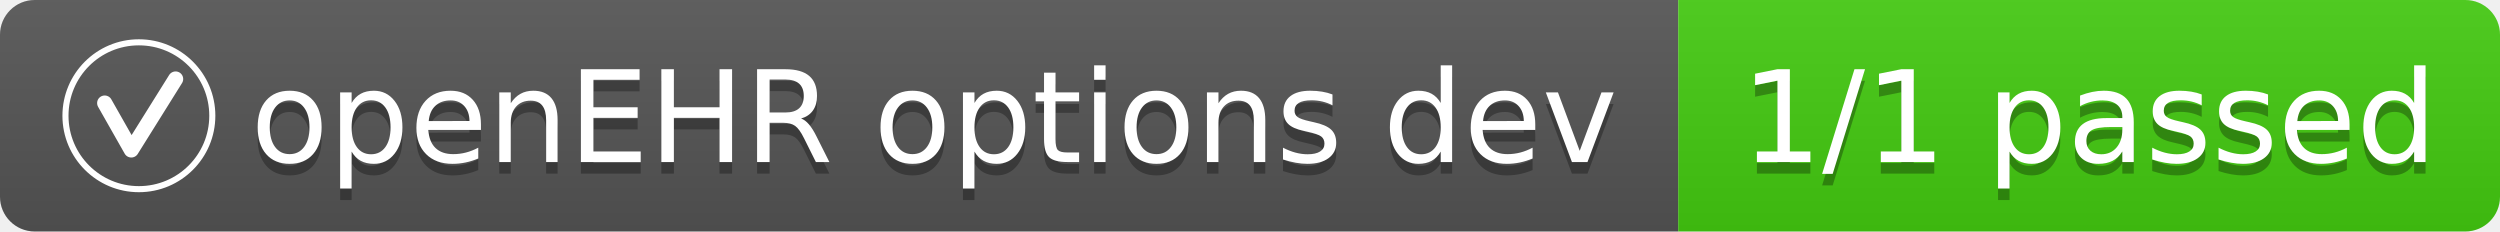
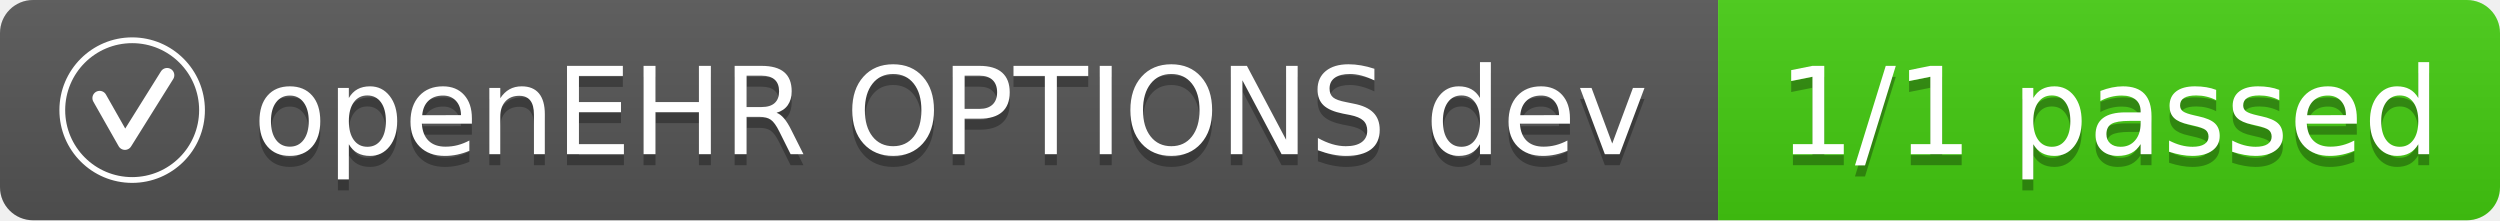
- <svg xmlns="http://www.w3.org/2000/svg" width="216" height="20" role="img" aria-label="openEHR options dev: 1/1 passed">
+ <svg xmlns="http://www.w3.org/2000/svg" width="227" height="20" role="img" aria-label="openEHR OPTIONS dev: 1/1 passed">
  <linearGradient id="s" x2="0" y2="100%">
    <stop offset="0" stop-color="#bbb" stop-opacity=".1" />
    <stop offset="1" stop-opacity=".1" />
  </linearGradient>
  <clipPath id="r">
-     <rect width="216" height="20" rx="3" fill="#fff" />
+     <rect width="227" height="20" rx="3" fill="#fff" />
  </clipPath>
  <g clip-path="url(#r)">
-     <rect width="145" height="20" fill="#555" />
-     <rect x="145" width="71" height="20" fill="#44cc11" />
-     <rect width="216" height="20" fill="url(#s)" />
+     <rect width="156" height="20" fill="#555" />
+     <rect x="156" width="71" height="20" fill="#44cc11" />
+     <rect width="227" height="20" fill="url(#s)" />
  </g>
  <svg x="5" y="3" width="14" height="14" viewBox="0 0 64 64" aria-hidden="true">
    <g fill="none" stroke="#fff">
      <circle cx="32" cy="32" r="29" stroke-width="2.4" />
      <path d="M18.5 27 L29 45.5 L46.5 17.5" stroke-width="6" stroke-linecap="round" stroke-linejoin="round" />
    </g>
  </svg>
  <g fill="#fff" text-anchor="middle" font-family="Verdana,Geneva,DejaVu Sans,sans-serif" text-rendering="geometricPrecision" font-size="110">
-     <text aria-hidden="true" x="807" y="150" fill="#010101" fill-opacity=".3" transform="scale(.1)" textLength="1175">openEHR options dev</text>
-     <text aria-hidden="true" x="807" y="140" transform="scale(.1)" textLength="1175">openEHR options dev</text>
-     <text aria-hidden="true" x="1805" y="150" fill="#010101" fill-opacity=".3" transform="scale(.1)" textLength="610">1/1 passed</text>
-     <text aria-hidden="true" x="1805" y="140" transform="scale(.1)" textLength="610">1/1 passed</text>
+     <text aria-hidden="true" x="863" y="150" fill="#010101" fill-opacity=".3" transform="scale(.1)" textLength="1287">openEHR OPTIONS dev</text>
+     <text aria-hidden="true" x="863" y="140" transform="scale(.1)" textLength="1287">openEHR OPTIONS dev</text>
+     <text aria-hidden="true" x="1915" y="150" fill="#010101" fill-opacity=".3" transform="scale(.1)" textLength="610">1/1 passed</text>
+     <text aria-hidden="true" x="1915" y="140" transform="scale(.1)" textLength="610">1/1 passed</text>
  </g>
</svg>
